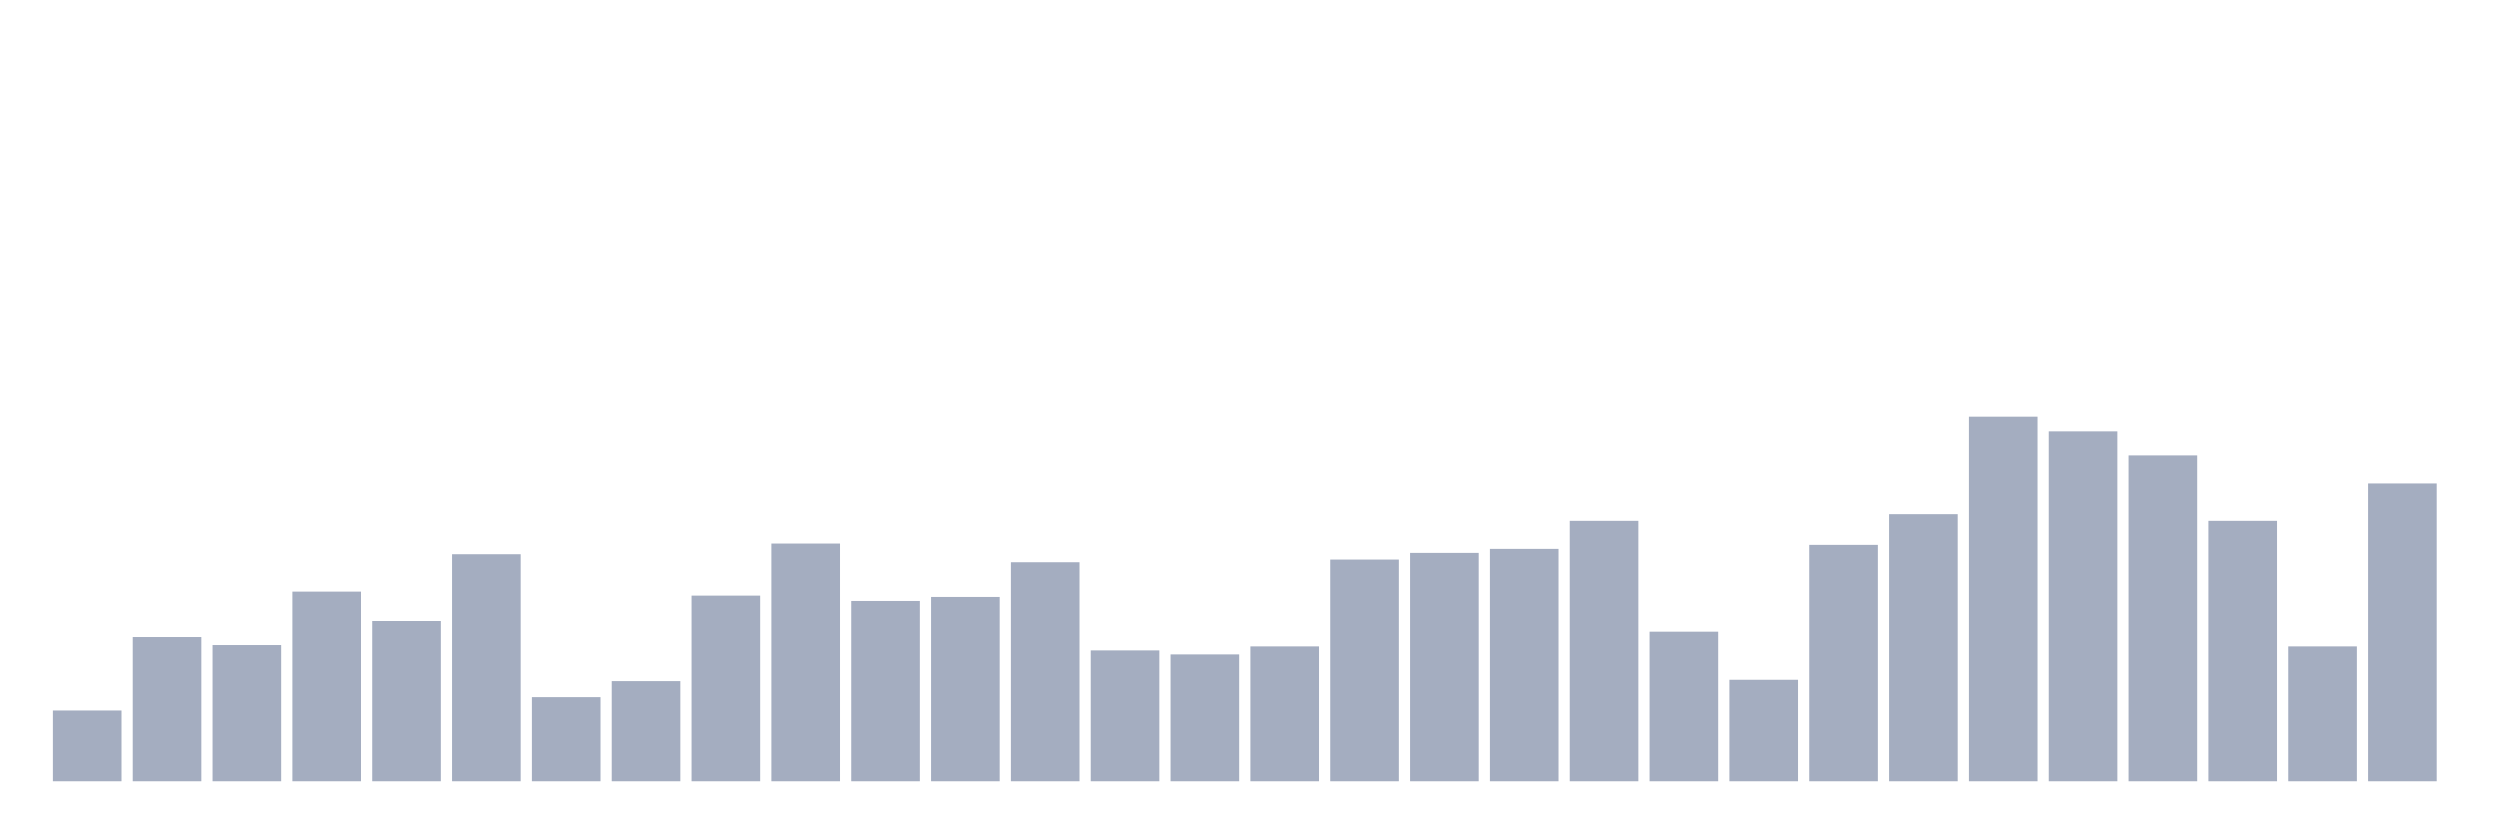
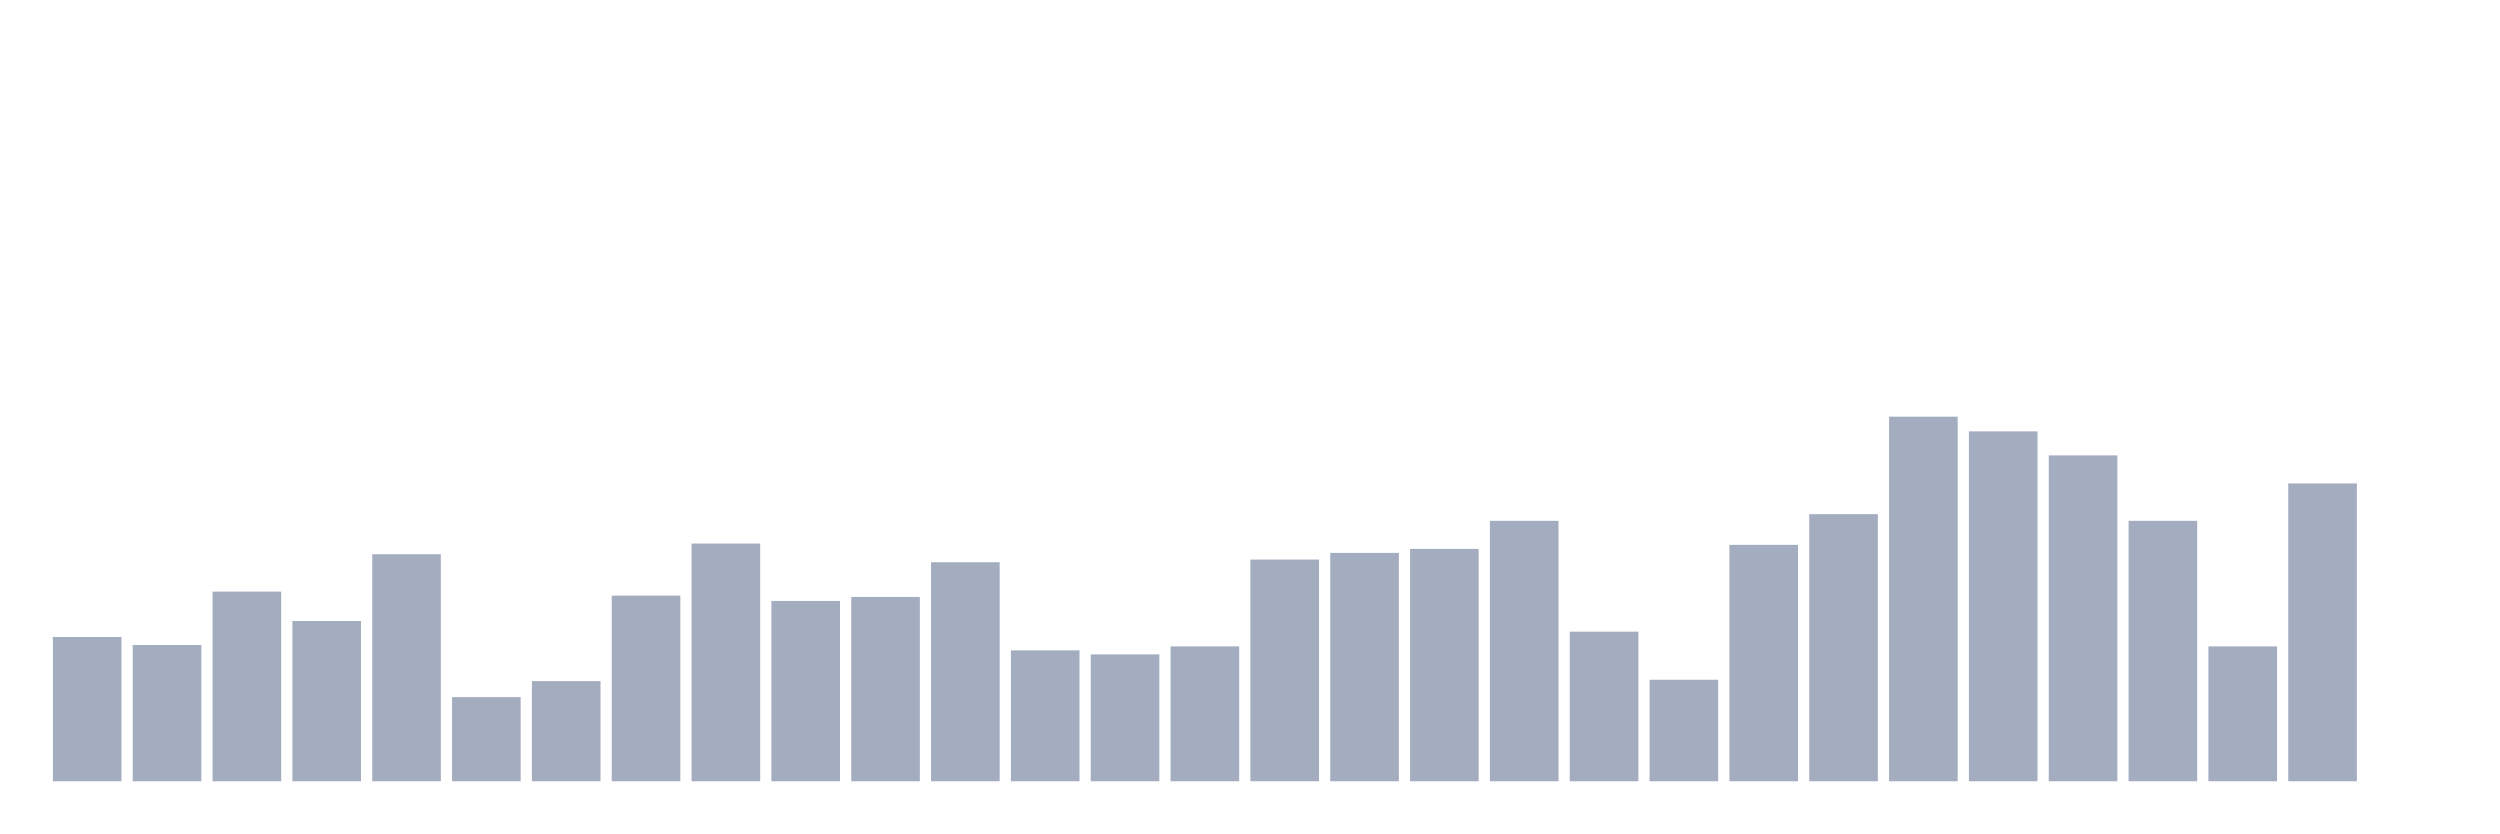
<svg xmlns="http://www.w3.org/2000/svg" viewBox="0 0 480 160">
  <g transform="translate(10,10)">
-     <rect class="bar" x="0.153" width="13.175" y="126.41" height="13.59" fill="rgb(164,173,192)" />
-     <rect class="bar" x="15.482" width="13.175" y="112.308" height="27.692" fill="rgb(164,173,192)" />
-     <rect class="bar" x="30.81" width="13.175" y="113.846" height="26.154" fill="rgb(164,173,192)" />
-     <rect class="bar" x="46.138" width="13.175" y="103.59" height="36.41" fill="rgb(164,173,192)" />
-     <rect class="bar" x="61.466" width="13.175" y="109.231" height="30.769" fill="rgb(164,173,192)" />
-     <rect class="bar" x="76.794" width="13.175" y="96.41" height="43.59" fill="rgb(164,173,192)" />
-     <rect class="bar" x="92.123" width="13.175" y="123.846" height="16.154" fill="rgb(164,173,192)" />
-     <rect class="bar" x="107.451" width="13.175" y="120.769" height="19.231" fill="rgb(164,173,192)" />
-     <rect class="bar" x="122.779" width="13.175" y="104.359" height="35.641" fill="rgb(164,173,192)" />
-     <rect class="bar" x="138.107" width="13.175" y="94.359" height="45.641" fill="rgb(164,173,192)" />
-     <rect class="bar" x="153.436" width="13.175" y="105.385" height="34.615" fill="rgb(164,173,192)" />
-     <rect class="bar" x="168.764" width="13.175" y="104.615" height="35.385" fill="rgb(164,173,192)" />
-     <rect class="bar" x="184.092" width="13.175" y="97.949" height="42.051" fill="rgb(164,173,192)" />
-     <rect class="bar" x="199.42" width="13.175" y="114.872" height="25.128" fill="rgb(164,173,192)" />
-     <rect class="bar" x="214.748" width="13.175" y="115.641" height="24.359" fill="rgb(164,173,192)" />
-     <rect class="bar" x="230.077" width="13.175" y="114.103" height="25.897" fill="rgb(164,173,192)" />
-     <rect class="bar" x="245.405" width="13.175" y="97.436" height="42.564" fill="rgb(164,173,192)" />
-     <rect class="bar" x="260.733" width="13.175" y="96.154" height="43.846" fill="rgb(164,173,192)" />
-     <rect class="bar" x="276.061" width="13.175" y="95.385" height="44.615" fill="rgb(164,173,192)" />
-     <rect class="bar" x="291.39" width="13.175" y="90" height="50" fill="rgb(164,173,192)" />
-     <rect class="bar" x="306.718" width="13.175" y="111.282" height="28.718" fill="rgb(164,173,192)" />
-     <rect class="bar" x="322.046" width="13.175" y="120.513" height="19.487" fill="rgb(164,173,192)" />
-     <rect class="bar" x="337.374" width="13.175" y="94.615" height="45.385" fill="rgb(164,173,192)" />
-     <rect class="bar" x="352.702" width="13.175" y="88.718" height="51.282" fill="rgb(164,173,192)" />
-     <rect class="bar" x="368.031" width="13.175" y="70" height="70" fill="rgb(164,173,192)" />
-     <rect class="bar" x="383.359" width="13.175" y="72.821" height="67.179" fill="rgb(164,173,192)" />
-     <rect class="bar" x="398.687" width="13.175" y="77.436" height="62.564" fill="rgb(164,173,192)" />
-     <rect class="bar" x="414.015" width="13.175" y="90" height="50" fill="rgb(164,173,192)" />
-     <rect class="bar" x="429.344" width="13.175" y="114.103" height="25.897" fill="rgb(164,173,192)" />
-     <rect class="bar" x="444.672" width="13.175" y="82.821" height="57.179" fill="rgb(164,173,192)" />
+     <rect class="bar" x="0.153" width="13.175" y="112.308" height="27.692" fill="rgb(164,173,192)" />
+     <rect class="bar" x="15.482" width="13.175" y="113.846" height="26.154" fill="rgb(164,173,192)" />
+     <rect class="bar" x="30.81" width="13.175" y="103.59" height="36.41" fill="rgb(164,173,192)" />
+     <rect class="bar" x="46.138" width="13.175" y="109.231" height="30.769" fill="rgb(164,173,192)" />
+     <rect class="bar" x="61.466" width="13.175" y="96.41" height="43.59" fill="rgb(164,173,192)" />
+     <rect class="bar" x="76.794" width="13.175" y="123.846" height="16.154" fill="rgb(164,173,192)" />
+     <rect class="bar" x="92.123" width="13.175" y="120.769" height="19.231" fill="rgb(164,173,192)" />
+     <rect class="bar" x="107.451" width="13.175" y="104.359" height="35.641" fill="rgb(164,173,192)" />
+     <rect class="bar" x="122.779" width="13.175" y="94.359" height="45.641" fill="rgb(164,173,192)" />
+     <rect class="bar" x="138.107" width="13.175" y="105.385" height="34.615" fill="rgb(164,173,192)" />
+     <rect class="bar" x="153.436" width="13.175" y="104.615" height="35.385" fill="rgb(164,173,192)" />
+     <rect class="bar" x="168.764" width="13.175" y="97.949" height="42.051" fill="rgb(164,173,192)" />
+     <rect class="bar" x="184.092" width="13.175" y="114.872" height="25.128" fill="rgb(164,173,192)" />
+     <rect class="bar" x="199.42" width="13.175" y="115.641" height="24.359" fill="rgb(164,173,192)" />
+     <rect class="bar" x="214.748" width="13.175" y="114.103" height="25.897" fill="rgb(164,173,192)" />
+     <rect class="bar" x="230.077" width="13.175" y="97.436" height="42.564" fill="rgb(164,173,192)" />
+     <rect class="bar" x="245.405" width="13.175" y="96.154" height="43.846" fill="rgb(164,173,192)" />
+     <rect class="bar" x="260.733" width="13.175" y="95.385" height="44.615" fill="rgb(164,173,192)" />
+     <rect class="bar" x="276.061" width="13.175" y="90" height="50" fill="rgb(164,173,192)" />
+     <rect class="bar" x="291.39" width="13.175" y="111.282" height="28.718" fill="rgb(164,173,192)" />
+     <rect class="bar" x="306.718" width="13.175" y="120.513" height="19.487" fill="rgb(164,173,192)" />
+     <rect class="bar" x="322.046" width="13.175" y="94.615" height="45.385" fill="rgb(164,173,192)" />
+     <rect class="bar" x="337.374" width="13.175" y="88.718" height="51.282" fill="rgb(164,173,192)" />
+     <rect class="bar" x="352.702" width="13.175" y="70" height="70" fill="rgb(164,173,192)" />
+     <rect class="bar" x="368.031" width="13.175" y="72.821" height="67.179" fill="rgb(164,173,192)" />
+     <rect class="bar" x="383.359" width="13.175" y="77.436" height="62.564" fill="rgb(164,173,192)" />
+     <rect class="bar" x="398.687" width="13.175" y="90" height="50" fill="rgb(164,173,192)" />
+     <rect class="bar" x="414.015" width="13.175" y="114.103" height="25.897" fill="rgb(164,173,192)" />
+     <rect class="bar" x="429.344" width="13.175" y="82.821" height="57.179" fill="rgb(164,173,192)" />
+     <rect class="bar" x="444.672" width="13.175" y="140" height="0" fill="rgb(164,173,192)" />
  </g>
</svg>
